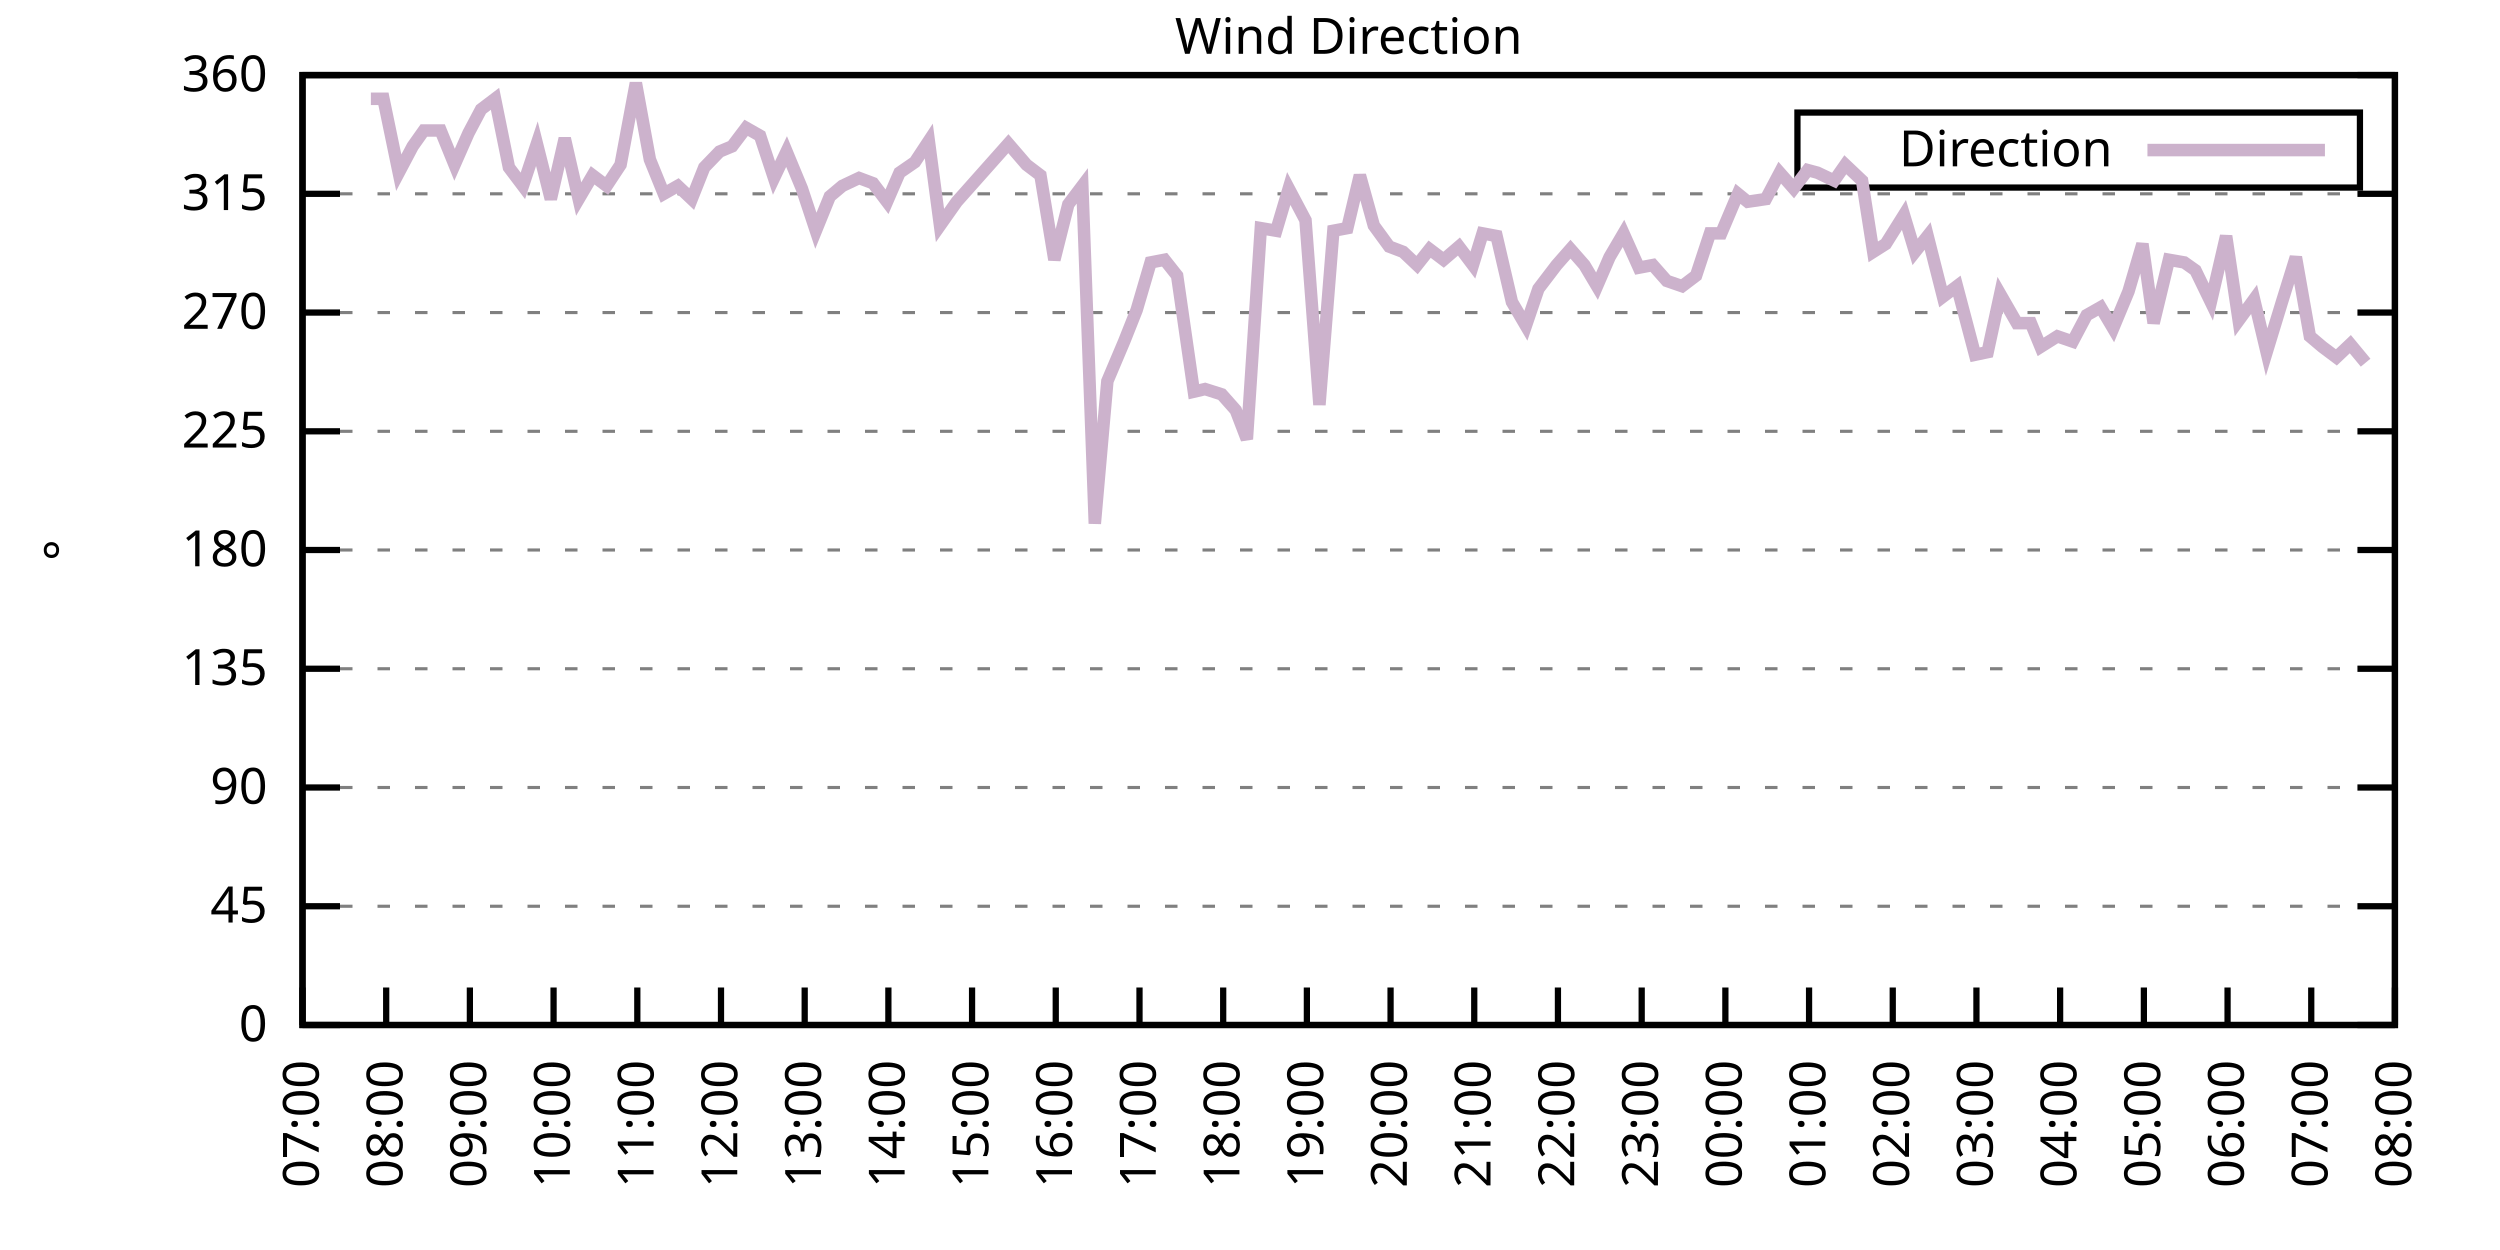
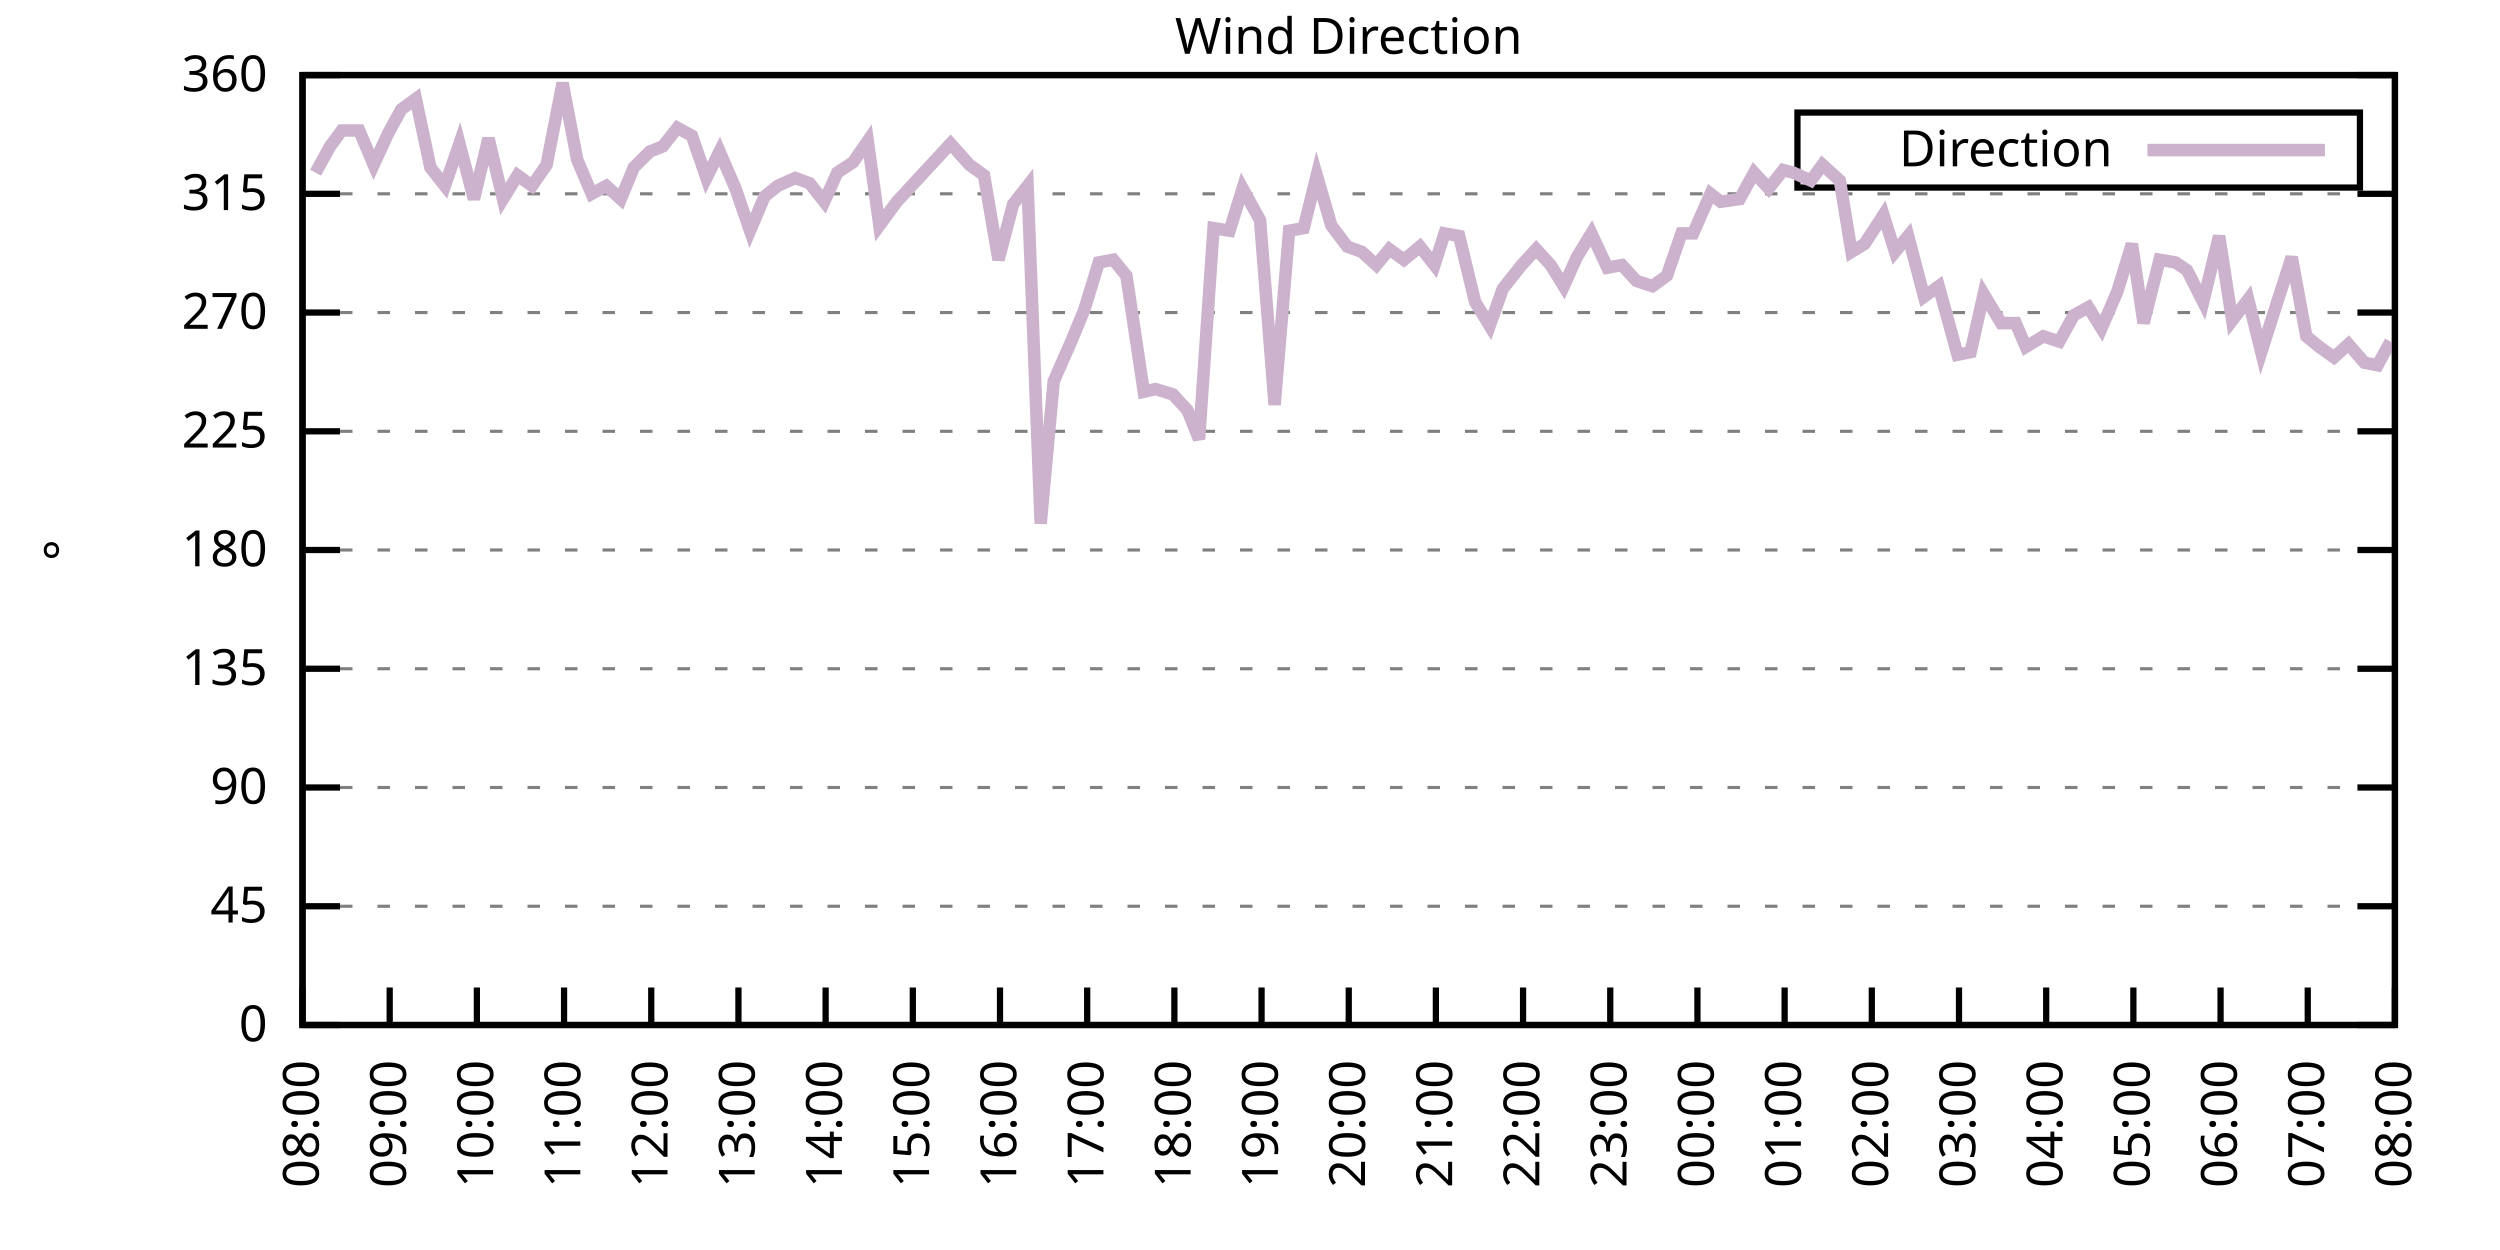
<svg xmlns="http://www.w3.org/2000/svg" xmlns:xlink="http://www.w3.org/1999/xlink" width="400" height="200" viewBox="0 0 400 200">
  <g id="gnuplot_canvas">
    <rect x="0" y="0" width="400" height="200" fill="none" />
    <defs>
      <circle id="gpDot" r="0.5" stroke-width="0.5" stroke="currentColor" />
      <path id="gpPt0" stroke-width="0.333" stroke="currentColor" d="M-1,0 h2 M0,-1 v2" />
      <path id="gpPt1" stroke-width="0.333" stroke="currentColor" d="M-1,-1 L1,1 M1,-1 L-1,1" />
      <path id="gpPt2" stroke-width="0.333" stroke="currentColor" d="M-1,0 L1,0 M0,-1 L0,1 M-1,-1 L1,1 M-1,1 L1,-1" />
      <rect id="gpPt3" stroke-width="0.333" stroke="currentColor" x="-1" y="-1" width="2" height="2" />
      <rect id="gpPt4" stroke-width="0.333" stroke="currentColor" fill="currentColor" x="-1" y="-1" width="2" height="2" />
      <circle id="gpPt5" stroke-width="0.333" stroke="currentColor" cx="0" cy="0" r="1" />
      <use xlink:href="#gpPt5" id="gpPt6" fill="currentColor" stroke="none" />
      <path id="gpPt7" stroke-width="0.333" stroke="currentColor" d="M0,-1.33 L-1.33,0.67 L1.33,0.67 z" />
      <use xlink:href="#gpPt7" id="gpPt8" fill="currentColor" stroke="none" />
      <use xlink:href="#gpPt7" id="gpPt9" stroke="currentColor" transform="rotate(180)" />
      <use xlink:href="#gpPt9" id="gpPt10" fill="currentColor" stroke="none" />
      <use xlink:href="#gpPt3" id="gpPt11" stroke="currentColor" transform="rotate(45)" />
      <use xlink:href="#gpPt11" id="gpPt12" fill="currentColor" stroke="none" />
      <path id="gpPt13" stroke-width="0.333" stroke="currentColor" d="M0,1.330 L1.265,0.411 L0.782,-1.067 L-0.782,-1.076 L-1.265,0.411 z" />
      <use xlink:href="#gpPt13" id="gpPt14" fill="currentColor" stroke="none" />
      <filter id="textbox" filterUnits="objectBoundingBox" x="0" y="0" height="1" width="1">
        <feFlood flood-color="white" flood-opacity="1" result="bgnd" />
        <feComposite in="SourceGraphic" in2="bgnd" operator="atop" />
      </filter>
      <filter id="greybox" filterUnits="objectBoundingBox" x="0" y="0" height="1" width="1">
        <feFlood flood-color="lightgrey" flood-opacity="1" result="grey" />
        <feComposite in="SourceGraphic" in2="grey" operator="atop" />
      </filter>
    </defs>
    <g fill="none" color="white" stroke="currentColor" stroke-width="1.00" stroke-linecap="butt" stroke-linejoin="miter">
</g>
    <g fill="none" color="black" stroke="currentColor" stroke-width="1.00" stroke-linecap="butt" stroke-linejoin="miter">
      <g stroke="none" shape-rendering="crispEdges">
        <polygon fill="rgb(255, 255, 255)" points="48.40,164.00 383.18,164.00 383.18,12.02 48.40,12.02 " />
      </g>
    </g>
    <g fill="none" color="black" stroke="currentColor" stroke-width="1.00" stroke-linecap="butt" stroke-linejoin="miter">
</g>
    <g fill="none" color="black" stroke="black" stroke-width="0.50" stroke-linecap="butt" stroke-linejoin="miter">
</g>
    <g fill="none" color="gray" stroke="currentColor" stroke-width="0.50" stroke-linecap="butt" stroke-linejoin="miter">
      <path stroke="gray" stroke-dasharray="2,4" class="gridline" d="M48.40,164.00 L383.19,164.00  " />
    </g>
    <g fill="none" color="gray" stroke="gray" stroke-width="1.00" stroke-linecap="butt" stroke-linejoin="miter">
</g>
    <g fill="none" color="black" stroke="currentColor" stroke-width="1.00" stroke-linecap="butt" stroke-linejoin="miter">
      <path stroke="black" d="M48.40,164.00 L54.40,164.00 M383.19,164.00 L377.19,164.00  " />
      <g transform="translate(42.80,166.60)" stroke="none" fill="black" font-family="Sans" font-size="8.00" text-anchor="end">
        <text>
          <tspan font-family="Sans"> 0</tspan>
        </text>
      </g>
    </g>
    <g fill="none" color="black" stroke="currentColor" stroke-width="1.00" stroke-linecap="butt" stroke-linejoin="miter">
</g>
    <g fill="none" color="black" stroke="black" stroke-width="0.50" stroke-linecap="butt" stroke-linejoin="miter">
</g>
    <g fill="none" color="gray" stroke="currentColor" stroke-width="0.50" stroke-linecap="butt" stroke-linejoin="miter">
      <path stroke="gray" stroke-dasharray="2,4" class="gridline" d="M48.40,145.00 L383.19,145.00  " />
    </g>
    <g fill="none" color="gray" stroke="gray" stroke-width="1.00" stroke-linecap="butt" stroke-linejoin="miter">
</g>
    <g fill="none" color="black" stroke="currentColor" stroke-width="1.00" stroke-linecap="butt" stroke-linejoin="miter">
      <path stroke="black" d="M48.40,145.00 L54.40,145.00 M383.19,145.00 L377.19,145.00  " />
      <g transform="translate(42.80,147.60)" stroke="none" fill="black" font-family="Sans" font-size="8.00" text-anchor="end">
        <text>
          <tspan font-family="Sans"> 45</tspan>
        </text>
      </g>
    </g>
    <g fill="none" color="black" stroke="currentColor" stroke-width="1.00" stroke-linecap="butt" stroke-linejoin="miter">
</g>
    <g fill="none" color="black" stroke="black" stroke-width="0.50" stroke-linecap="butt" stroke-linejoin="miter">
</g>
    <g fill="none" color="gray" stroke="currentColor" stroke-width="0.50" stroke-linecap="butt" stroke-linejoin="miter">
      <path stroke="gray" stroke-dasharray="2,4" class="gridline" d="M48.40,126.00 L383.19,126.00  " />
    </g>
    <g fill="none" color="gray" stroke="gray" stroke-width="1.00" stroke-linecap="butt" stroke-linejoin="miter">
</g>
    <g fill="none" color="black" stroke="currentColor" stroke-width="1.00" stroke-linecap="butt" stroke-linejoin="miter">
      <path stroke="black" d="M48.40,126.00 L54.40,126.00 M383.19,126.00 L377.19,126.00  " />
      <g transform="translate(42.80,128.60)" stroke="none" fill="black" font-family="Sans" font-size="8.00" text-anchor="end">
        <text>
          <tspan font-family="Sans"> 90</tspan>
        </text>
      </g>
    </g>
    <g fill="none" color="black" stroke="currentColor" stroke-width="1.00" stroke-linecap="butt" stroke-linejoin="miter">
</g>
    <g fill="none" color="black" stroke="black" stroke-width="0.50" stroke-linecap="butt" stroke-linejoin="miter">
</g>
    <g fill="none" color="gray" stroke="currentColor" stroke-width="0.50" stroke-linecap="butt" stroke-linejoin="miter">
      <path stroke="gray" stroke-dasharray="2,4" class="gridline" d="M48.40,107.00 L383.19,107.00  " />
    </g>
    <g fill="none" color="gray" stroke="gray" stroke-width="1.00" stroke-linecap="butt" stroke-linejoin="miter">
</g>
    <g fill="none" color="black" stroke="currentColor" stroke-width="1.00" stroke-linecap="butt" stroke-linejoin="miter">
      <path stroke="black" d="M48.40,107.00 L54.40,107.00 M383.19,107.00 L377.19,107.00  " />
      <g transform="translate(42.80,109.60)" stroke="none" fill="black" font-family="Sans" font-size="8.00" text-anchor="end">
        <text>
          <tspan font-family="Sans"> 135</tspan>
        </text>
      </g>
    </g>
    <g fill="none" color="black" stroke="currentColor" stroke-width="1.00" stroke-linecap="butt" stroke-linejoin="miter">
</g>
    <g fill="none" color="black" stroke="black" stroke-width="0.50" stroke-linecap="butt" stroke-linejoin="miter">
</g>
    <g fill="none" color="gray" stroke="currentColor" stroke-width="0.50" stroke-linecap="butt" stroke-linejoin="miter">
      <path stroke="gray" stroke-dasharray="2,4" class="gridline" d="M48.40,88.00 L383.19,88.00  " />
    </g>
    <g fill="none" color="gray" stroke="gray" stroke-width="1.00" stroke-linecap="butt" stroke-linejoin="miter">
</g>
    <g fill="none" color="black" stroke="currentColor" stroke-width="1.00" stroke-linecap="butt" stroke-linejoin="miter">
      <path stroke="black" d="M48.40,88.00 L54.40,88.00 M383.19,88.00 L377.19,88.00  " />
      <g transform="translate(42.80,90.60)" stroke="none" fill="black" font-family="Sans" font-size="8.00" text-anchor="end">
        <text>
          <tspan font-family="Sans"> 180</tspan>
        </text>
      </g>
    </g>
    <g fill="none" color="black" stroke="currentColor" stroke-width="1.00" stroke-linecap="butt" stroke-linejoin="miter">
</g>
    <g fill="none" color="black" stroke="black" stroke-width="0.50" stroke-linecap="butt" stroke-linejoin="miter">
</g>
    <g fill="none" color="gray" stroke="currentColor" stroke-width="0.50" stroke-linecap="butt" stroke-linejoin="miter">
      <path stroke="gray" stroke-dasharray="2,4" class="gridline" d="M48.40,69.01 L383.19,69.01  " />
    </g>
    <g fill="none" color="gray" stroke="gray" stroke-width="1.00" stroke-linecap="butt" stroke-linejoin="miter">
</g>
    <g fill="none" color="black" stroke="currentColor" stroke-width="1.00" stroke-linecap="butt" stroke-linejoin="miter">
      <path stroke="black" d="M48.40,69.01 L54.40,69.01 M383.19,69.01 L377.19,69.01  " />
      <g transform="translate(42.80,71.61)" stroke="none" fill="black" font-family="Sans" font-size="8.00" text-anchor="end">
        <text>
          <tspan font-family="Sans"> 225</tspan>
        </text>
      </g>
    </g>
    <g fill="none" color="black" stroke="currentColor" stroke-width="1.00" stroke-linecap="butt" stroke-linejoin="miter">
</g>
    <g fill="none" color="black" stroke="black" stroke-width="0.50" stroke-linecap="butt" stroke-linejoin="miter">
</g>
    <g fill="none" color="gray" stroke="currentColor" stroke-width="0.50" stroke-linecap="butt" stroke-linejoin="miter">
      <path stroke="gray" stroke-dasharray="2,4" class="gridline" d="M48.40,50.01 L383.19,50.01  " />
    </g>
    <g fill="none" color="gray" stroke="gray" stroke-width="1.00" stroke-linecap="butt" stroke-linejoin="miter">
</g>
    <g fill="none" color="black" stroke="currentColor" stroke-width="1.00" stroke-linecap="butt" stroke-linejoin="miter">
      <path stroke="black" d="M48.40,50.01 L54.40,50.01 M383.19,50.01 L377.19,50.01  " />
      <g transform="translate(42.80,52.61)" stroke="none" fill="black" font-family="Sans" font-size="8.00" text-anchor="end">
        <text>
          <tspan font-family="Sans"> 270</tspan>
        </text>
      </g>
    </g>
    <g fill="none" color="black" stroke="currentColor" stroke-width="1.00" stroke-linecap="butt" stroke-linejoin="miter">
</g>
    <g fill="none" color="black" stroke="black" stroke-width="0.50" stroke-linecap="butt" stroke-linejoin="miter">
</g>
    <g fill="none" color="gray" stroke="currentColor" stroke-width="0.50" stroke-linecap="butt" stroke-linejoin="miter">
      <path stroke="gray" stroke-dasharray="2,4" class="gridline" d="M48.40,31.01 L383.19,31.01  " />
    </g>
    <g fill="none" color="gray" stroke="gray" stroke-width="1.00" stroke-linecap="butt" stroke-linejoin="miter">
</g>
    <g fill="none" color="black" stroke="currentColor" stroke-width="1.00" stroke-linecap="butt" stroke-linejoin="miter">
      <path stroke="black" d="M48.40,31.01 L54.40,31.01 M383.19,31.01 L377.19,31.01  " />
      <g transform="translate(42.80,33.61)" stroke="none" fill="black" font-family="Sans" font-size="8.00" text-anchor="end">
        <text>
          <tspan font-family="Sans"> 315</tspan>
        </text>
      </g>
    </g>
    <g fill="none" color="black" stroke="currentColor" stroke-width="1.00" stroke-linecap="butt" stroke-linejoin="miter">
</g>
    <g fill="none" color="black" stroke="black" stroke-width="0.50" stroke-linecap="butt" stroke-linejoin="miter">
</g>
    <g fill="none" color="gray" stroke="currentColor" stroke-width="0.50" stroke-linecap="butt" stroke-linejoin="miter">
      <path stroke="gray" stroke-dasharray="2,4" class="gridline" d="M48.40,12.01 L383.19,12.01  " />
    </g>
    <g fill="none" color="gray" stroke="gray" stroke-width="1.00" stroke-linecap="butt" stroke-linejoin="miter">
</g>
    <g fill="none" color="black" stroke="currentColor" stroke-width="1.00" stroke-linecap="butt" stroke-linejoin="miter">
      <path stroke="black" d="M48.40,12.01 L54.40,12.01 M383.19,12.01 L377.19,12.01  " />
      <g transform="translate(42.80,14.61)" stroke="none" fill="black" font-family="Sans" font-size="8.00" text-anchor="end">
        <text>
          <tspan font-family="Sans"> 360</tspan>
        </text>
      </g>
    </g>
    <g fill="none" color="black" stroke="currentColor" stroke-width="1.00" stroke-linecap="butt" stroke-linejoin="miter">
      <path stroke="black" d="M48.40,164.00 L48.40,158.00  " />
      <g transform="translate(51.00,169.60) rotate(270.00)" stroke="none" fill="black" font-family="Sans" font-size="8.00" text-anchor="end">
        <text>
-           <tspan font-family="Sans">07:00</tspan>
-         </text>
-       </g>
-     </g>
-     <g fill="none" color="black" stroke="currentColor" stroke-width="1.00" stroke-linecap="butt" stroke-linejoin="miter">
-       <path stroke="black" d="M61.79,164.00 L61.79,158.00  " />
-       <g transform="translate(64.39,169.60) rotate(270.00)" stroke="none" fill="black" font-family="Sans" font-size="8.00" text-anchor="end">
-         <text>
          <tspan font-family="Sans">08:00</tspan>
        </text>
      </g>
    </g>
    <g fill="none" color="black" stroke="currentColor" stroke-width="1.00" stroke-linecap="butt" stroke-linejoin="miter">
-       <path stroke="black" d="M75.18,164.00 L75.18,158.00  " />
-       <g transform="translate(77.78,169.60) rotate(270.00)" stroke="none" fill="black" font-family="Sans" font-size="8.00" text-anchor="end">
+       <path stroke="black" d="M62.35,164.00 L62.35,158.00  " />
+       <g transform="translate(64.95,169.60) rotate(270.00)" stroke="none" fill="black" font-family="Sans" font-size="8.00" text-anchor="end">
        <text>
          <tspan font-family="Sans">09:00</tspan>
        </text>
      </g>
    </g>
    <g fill="none" color="black" stroke="currentColor" stroke-width="1.00" stroke-linecap="butt" stroke-linejoin="miter">
-       <path stroke="black" d="M88.57,164.00 L88.57,158.00  " />
-       <g transform="translate(91.17,169.60) rotate(270.00)" stroke="none" fill="black" font-family="Sans" font-size="8.00" text-anchor="end">
+       <path stroke="black" d="M76.30,164.00 L76.30,158.00  " />
+       <g transform="translate(78.90,169.60) rotate(270.00)" stroke="none" fill="black" font-family="Sans" font-size="8.00" text-anchor="end">
        <text>
          <tspan font-family="Sans">10:00</tspan>
        </text>
      </g>
    </g>
    <g fill="none" color="black" stroke="currentColor" stroke-width="1.00" stroke-linecap="butt" stroke-linejoin="miter">
-       <path stroke="black" d="M101.97,164.00 L101.97,158.00  " />
-       <g transform="translate(104.57,169.60) rotate(270.00)" stroke="none" fill="black" font-family="Sans" font-size="8.00" text-anchor="end">
+       <path stroke="black" d="M90.25,164.00 L90.25,158.00  " />
+       <g transform="translate(92.85,169.60) rotate(270.00)" stroke="none" fill="black" font-family="Sans" font-size="8.00" text-anchor="end">
        <text>
          <tspan font-family="Sans">11:00</tspan>
        </text>
      </g>
    </g>
    <g fill="none" color="black" stroke="currentColor" stroke-width="1.00" stroke-linecap="butt" stroke-linejoin="miter">
-       <path stroke="black" d="M115.36,164.00 L115.36,158.00  " />
-       <g transform="translate(117.96,169.60) rotate(270.00)" stroke="none" fill="black" font-family="Sans" font-size="8.00" text-anchor="end">
+       <path stroke="black" d="M104.20,164.00 L104.20,158.00  " />
+       <g transform="translate(106.80,169.60) rotate(270.00)" stroke="none" fill="black" font-family="Sans" font-size="8.00" text-anchor="end">
        <text>
          <tspan font-family="Sans">12:00</tspan>
        </text>
      </g>
    </g>
    <g fill="none" color="black" stroke="currentColor" stroke-width="1.00" stroke-linecap="butt" stroke-linejoin="miter">
-       <path stroke="black" d="M128.75,164.00 L128.75,158.00  " />
-       <g transform="translate(131.35,169.60) rotate(270.00)" stroke="none" fill="black" font-family="Sans" font-size="8.00" text-anchor="end">
+       <path stroke="black" d="M118.15,164.00 L118.15,158.00  " />
+       <g transform="translate(120.75,169.60) rotate(270.00)" stroke="none" fill="black" font-family="Sans" font-size="8.00" text-anchor="end">
        <text>
          <tspan font-family="Sans">13:00</tspan>
        </text>
      </g>
    </g>
    <g fill="none" color="black" stroke="currentColor" stroke-width="1.00" stroke-linecap="butt" stroke-linejoin="miter">
-       <path stroke="black" d="M142.14,164.00 L142.14,158.00  " />
-       <g transform="translate(144.74,169.60) rotate(270.00)" stroke="none" fill="black" font-family="Sans" font-size="8.00" text-anchor="end">
+       <path stroke="black" d="M132.10,164.00 L132.10,158.00  " />
+       <g transform="translate(134.70,169.60) rotate(270.00)" stroke="none" fill="black" font-family="Sans" font-size="8.00" text-anchor="end">
        <text>
          <tspan font-family="Sans">14:00</tspan>
        </text>
      </g>
    </g>
    <g fill="none" color="black" stroke="currentColor" stroke-width="1.00" stroke-linecap="butt" stroke-linejoin="miter">
-       <path stroke="black" d="M155.53,164.00 L155.53,158.00  " />
-       <g transform="translate(158.13,169.60) rotate(270.00)" stroke="none" fill="black" font-family="Sans" font-size="8.00" text-anchor="end">
+       <path stroke="black" d="M146.05,164.00 L146.05,158.00  " />
+       <g transform="translate(148.65,169.60) rotate(270.00)" stroke="none" fill="black" font-family="Sans" font-size="8.00" text-anchor="end">
        <text>
          <tspan font-family="Sans">15:00</tspan>
        </text>
      </g>
    </g>
    <g fill="none" color="black" stroke="currentColor" stroke-width="1.00" stroke-linecap="butt" stroke-linejoin="miter">
-       <path stroke="black" d="M168.92,164.00 L168.92,158.00  " />
-       <g transform="translate(171.52,169.60) rotate(270.00)" stroke="none" fill="black" font-family="Sans" font-size="8.00" text-anchor="end">
+       <path stroke="black" d="M160.00,164.00 L160.00,158.00  " />
+       <g transform="translate(162.60,169.60) rotate(270.00)" stroke="none" fill="black" font-family="Sans" font-size="8.00" text-anchor="end">
        <text>
          <tspan font-family="Sans">16:00</tspan>
        </text>
      </g>
    </g>
    <g fill="none" color="black" stroke="currentColor" stroke-width="1.00" stroke-linecap="butt" stroke-linejoin="miter">
-       <path stroke="black" d="M182.32,164.00 L182.32,158.00  " />
-       <g transform="translate(184.92,169.60) rotate(270.00)" stroke="none" fill="black" font-family="Sans" font-size="8.00" text-anchor="end">
+       <path stroke="black" d="M173.95,164.00 L173.95,158.00  " />
+       <g transform="translate(176.55,169.60) rotate(270.00)" stroke="none" fill="black" font-family="Sans" font-size="8.00" text-anchor="end">
        <text>
          <tspan font-family="Sans">17:00</tspan>
        </text>
      </g>
    </g>
    <g fill="none" color="black" stroke="currentColor" stroke-width="1.00" stroke-linecap="butt" stroke-linejoin="miter">
-       <path stroke="black" d="M195.71,164.00 L195.71,158.00  " />
-       <g transform="translate(198.31,169.60) rotate(270.00)" stroke="none" fill="black" font-family="Sans" font-size="8.00" text-anchor="end">
+       <path stroke="black" d="M187.90,164.00 L187.90,158.00  " />
+       <g transform="translate(190.50,169.60) rotate(270.00)" stroke="none" fill="black" font-family="Sans" font-size="8.00" text-anchor="end">
        <text>
          <tspan font-family="Sans">18:00</tspan>
        </text>
      </g>
    </g>
    <g fill="none" color="black" stroke="currentColor" stroke-width="1.00" stroke-linecap="butt" stroke-linejoin="miter">
-       <path stroke="black" d="M209.10,164.00 L209.10,158.00  " />
-       <g transform="translate(211.70,169.60) rotate(270.00)" stroke="none" fill="black" font-family="Sans" font-size="8.00" text-anchor="end">
+       <path stroke="black" d="M201.85,164.00 L201.85,158.00  " />
+       <g transform="translate(204.45,169.60) rotate(270.00)" stroke="none" fill="black" font-family="Sans" font-size="8.00" text-anchor="end">
        <text>
          <tspan font-family="Sans">19:00</tspan>
        </text>
      </g>
    </g>
    <g fill="none" color="black" stroke="currentColor" stroke-width="1.00" stroke-linecap="butt" stroke-linejoin="miter">
-       <path stroke="black" d="M222.49,164.00 L222.49,158.00  " />
-       <g transform="translate(225.09,169.60) rotate(270.00)" stroke="none" fill="black" font-family="Sans" font-size="8.00" text-anchor="end">
+       <path stroke="black" d="M215.80,164.00 L215.80,158.00  " />
+       <g transform="translate(218.40,169.60) rotate(270.00)" stroke="none" fill="black" font-family="Sans" font-size="8.00" text-anchor="end">
        <text>
          <tspan font-family="Sans">20:00</tspan>
        </text>
      </g>
    </g>
    <g fill="none" color="black" stroke="currentColor" stroke-width="1.00" stroke-linecap="butt" stroke-linejoin="miter">
-       <path stroke="black" d="M235.88,164.00 L235.88,158.00  " />
-       <g transform="translate(238.48,169.60) rotate(270.00)" stroke="none" fill="black" font-family="Sans" font-size="8.00" text-anchor="end">
+       <path stroke="black" d="M229.74,164.00 L229.74,158.00  " />
+       <g transform="translate(232.34,169.60) rotate(270.00)" stroke="none" fill="black" font-family="Sans" font-size="8.00" text-anchor="end">
        <text>
          <tspan font-family="Sans">21:00</tspan>
        </text>
      </g>
    </g>
    <g fill="none" color="black" stroke="currentColor" stroke-width="1.00" stroke-linecap="butt" stroke-linejoin="miter">
-       <path stroke="black" d="M249.27,164.00 L249.27,158.00  " />
-       <g transform="translate(251.87,169.60) rotate(270.00)" stroke="none" fill="black" font-family="Sans" font-size="8.00" text-anchor="end">
+       <path stroke="black" d="M243.69,164.00 L243.69,158.00  " />
+       <g transform="translate(246.29,169.60) rotate(270.00)" stroke="none" fill="black" font-family="Sans" font-size="8.00" text-anchor="end">
        <text>
          <tspan font-family="Sans">22:00</tspan>
        </text>
      </g>
    </g>
    <g fill="none" color="black" stroke="currentColor" stroke-width="1.00" stroke-linecap="butt" stroke-linejoin="miter">
-       <path stroke="black" d="M262.67,164.00 L262.67,158.00  " />
-       <g transform="translate(265.27,169.60) rotate(270.00)" stroke="none" fill="black" font-family="Sans" font-size="8.00" text-anchor="end">
+       <path stroke="black" d="M257.64,164.00 L257.64,158.00  " />
+       <g transform="translate(260.24,169.60) rotate(270.00)" stroke="none" fill="black" font-family="Sans" font-size="8.00" text-anchor="end">
        <text>
          <tspan font-family="Sans">23:00</tspan>
        </text>
      </g>
    </g>
    <g fill="none" color="black" stroke="currentColor" stroke-width="1.00" stroke-linecap="butt" stroke-linejoin="miter">
-       <path stroke="black" d="M276.06,164.00 L276.06,158.00  " />
-       <g transform="translate(278.66,169.60) rotate(270.00)" stroke="none" fill="black" font-family="Sans" font-size="8.00" text-anchor="end">
+       <path stroke="black" d="M271.59,164.00 L271.59,158.00  " />
+       <g transform="translate(274.19,169.60) rotate(270.00)" stroke="none" fill="black" font-family="Sans" font-size="8.00" text-anchor="end">
        <text>
          <tspan font-family="Sans">00:00</tspan>
        </text>
      </g>
    </g>
    <g fill="none" color="black" stroke="currentColor" stroke-width="1.00" stroke-linecap="butt" stroke-linejoin="miter">
-       <path stroke="black" d="M289.45,164.00 L289.45,158.00  " />
-       <g transform="translate(292.05,169.60) rotate(270.00)" stroke="none" fill="black" font-family="Sans" font-size="8.00" text-anchor="end">
+       <path stroke="black" d="M285.54,164.00 L285.54,158.00  " />
+       <g transform="translate(288.14,169.60) rotate(270.00)" stroke="none" fill="black" font-family="Sans" font-size="8.00" text-anchor="end">
        <text>
          <tspan font-family="Sans">01:00</tspan>
        </text>
      </g>
    </g>
    <g fill="none" color="black" stroke="currentColor" stroke-width="1.00" stroke-linecap="butt" stroke-linejoin="miter">
-       <path stroke="black" d="M302.84,164.00 L302.84,158.00  " />
-       <g transform="translate(305.44,169.60) rotate(270.00)" stroke="none" fill="black" font-family="Sans" font-size="8.00" text-anchor="end">
+       <path stroke="black" d="M299.49,164.00 L299.49,158.00  " />
+       <g transform="translate(302.09,169.60) rotate(270.00)" stroke="none" fill="black" font-family="Sans" font-size="8.00" text-anchor="end">
        <text>
          <tspan font-family="Sans">02:00</tspan>
        </text>
      </g>
    </g>
    <g fill="none" color="black" stroke="currentColor" stroke-width="1.00" stroke-linecap="butt" stroke-linejoin="miter">
-       <path stroke="black" d="M316.23,164.00 L316.23,158.00  " />
-       <g transform="translate(318.83,169.60) rotate(270.00)" stroke="none" fill="black" font-family="Sans" font-size="8.00" text-anchor="end">
+       <path stroke="black" d="M313.44,164.00 L313.44,158.00  " />
+       <g transform="translate(316.04,169.60) rotate(270.00)" stroke="none" fill="black" font-family="Sans" font-size="8.00" text-anchor="end">
        <text>
          <tspan font-family="Sans">03:00</tspan>
        </text>
      </g>
    </g>
    <g fill="none" color="black" stroke="currentColor" stroke-width="1.00" stroke-linecap="butt" stroke-linejoin="miter">
-       <path stroke="black" d="M329.62,164.00 L329.62,158.00  " />
-       <g transform="translate(332.22,169.60) rotate(270.00)" stroke="none" fill="black" font-family="Sans" font-size="8.00" text-anchor="end">
+       <path stroke="black" d="M327.39,164.00 L327.39,158.00  " />
+       <g transform="translate(329.99,169.60) rotate(270.00)" stroke="none" fill="black" font-family="Sans" font-size="8.00" text-anchor="end">
        <text>
          <tspan font-family="Sans">04:00</tspan>
        </text>
      </g>
    </g>
    <g fill="none" color="black" stroke="currentColor" stroke-width="1.00" stroke-linecap="butt" stroke-linejoin="miter">
-       <path stroke="black" d="M343.02,164.00 L343.02,158.00  " />
-       <g transform="translate(345.62,169.60) rotate(270.00)" stroke="none" fill="black" font-family="Sans" font-size="8.00" text-anchor="end">
+       <path stroke="black" d="M341.34,164.00 L341.34,158.00  " />
+       <g transform="translate(343.94,169.60) rotate(270.00)" stroke="none" fill="black" font-family="Sans" font-size="8.00" text-anchor="end">
        <text>
          <tspan font-family="Sans">05:00</tspan>
        </text>
      </g>
    </g>
    <g fill="none" color="black" stroke="currentColor" stroke-width="1.00" stroke-linecap="butt" stroke-linejoin="miter">
-       <path stroke="black" d="M356.41,164.00 L356.41,158.00  " />
-       <g transform="translate(359.01,169.60) rotate(270.00)" stroke="none" fill="black" font-family="Sans" font-size="8.00" text-anchor="end">
+       <path stroke="black" d="M355.29,164.00 L355.29,158.00  " />
+       <g transform="translate(357.89,169.60) rotate(270.00)" stroke="none" fill="black" font-family="Sans" font-size="8.00" text-anchor="end">
        <text>
          <tspan font-family="Sans">06:00</tspan>
        </text>
      </g>
    </g>
    <g fill="none" color="black" stroke="currentColor" stroke-width="1.00" stroke-linecap="butt" stroke-linejoin="miter">
-       <path stroke="black" d="M369.80,164.00 L369.80,158.00  " />
-       <g transform="translate(372.40,169.60) rotate(270.00)" stroke="none" fill="black" font-family="Sans" font-size="8.00" text-anchor="end">
+       <path stroke="black" d="M369.24,164.00 L369.24,158.00  " />
+       <g transform="translate(371.84,169.60) rotate(270.00)" stroke="none" fill="black" font-family="Sans" font-size="8.00" text-anchor="end">
        <text>
          <tspan font-family="Sans">07:00</tspan>
        </text>
      </g>
    </g>
    <g fill="none" color="black" stroke="currentColor" stroke-width="1.00" stroke-linecap="butt" stroke-linejoin="miter">
      <path stroke="black" d="M383.19,164.00 L383.19,158.00  " />
      <g transform="translate(385.79,169.60) rotate(270.00)" stroke="none" fill="black" font-family="Sans" font-size="8.00" text-anchor="end">
        <text>
          <tspan font-family="Sans">08:00</tspan>
        </text>
      </g>
    </g>
    <g fill="none" color="black" stroke="currentColor" stroke-width="1.00" stroke-linecap="butt" stroke-linejoin="miter">
</g>
    <g fill="none" color="black" stroke="currentColor" stroke-width="1.00" stroke-linecap="butt" stroke-linejoin="miter">
      <path stroke="black" d="M48.40,12.01 L48.40,164.00 L383.19,164.00 L383.19,12.01 L48.40,12.01 Z  " />
    </g>
    <g fill="none" color="black" stroke="currentColor" stroke-width="1.00" stroke-linecap="butt" stroke-linejoin="miter">
</g>
    <g fill="none" color="black" stroke="currentColor" stroke-width="1.00" stroke-linecap="butt" stroke-linejoin="miter">
      <path stroke="black" d="M287.59,30.01 L287.59,18.01 L377.59,18.01 L377.59,30.01 L287.59,30.01 Z  " />
    </g>
    <g id="Wind_direction_plot_1">
      <g fill="none" color="white" stroke="black" stroke-width="2.00" stroke-linecap="butt" stroke-linejoin="miter">
</g>
      <g fill="none" color="black" stroke="currentColor" stroke-width="2.00" stroke-linecap="butt" stroke-linejoin="miter">
        <g transform="translate(337.99,26.61)" stroke="none" fill="black" font-family="Sans" font-size="8.00" text-anchor="end">
          <text>
            <tspan font-family="Sans">Direction</tspan>
          </text>
        </g>
      </g>
      <g fill="none" color="black" stroke="currentColor" stroke-width="2.00" stroke-linecap="butt" stroke-linejoin="miter">
-         <path stroke="rgb(204, 178, 204)" d="M343.59,24.01 L371.99,24.01 M59.34,15.81 L61.35,15.81 L63.80,27.63 L66.03,23.41 L67.82,20.88 L70.50,20.88   L72.73,26.36 L74.96,21.30 L76.97,17.50 L79.20,15.81 L81.43,26.79 L83.66,29.74 L85.90,22.99 L88.13,31.85   L90.36,22.14 L92.59,31.85 L94.82,28.05 L97.06,29.74 L99.29,26.36 L101.74,13.28 L103.98,25.52 L106.21,31.01   L108.44,29.74 L110.67,31.85 L112.68,26.79 L115.13,24.25 L117.14,23.41 L119.38,20.45 L121.61,21.72 L123.84,28.48   L125.85,24.25 L128.30,30.16 L130.54,36.92 L132.77,31.43 L134.78,29.74 L137.45,28.48 L139.69,29.32 L141.92,32.28   L143.93,27.63 L146.38,25.94 L148.61,22.56 L150.40,36.08 L153.08,32.28 L161.34,22.99 L164.24,26.36 L166.47,28.05   L168.70,41.56 L170.93,32.70 L173.17,29.74 L175.17,83.78 L177.18,60.98 L179.86,54.65 L181.87,49.59 L184.10,41.99   L186.33,41.56 L188.34,44.10 L191.02,62.67 L192.81,62.25 L195.48,63.10 L197.72,65.63 L199.50,70.27 L201.73,36.50   L204.19,36.92 L206.20,30.16 L208.88,35.23 L211.11,64.78 L213.34,36.92 L215.57,36.50 L217.58,28.05 L219.81,36.08   L222.27,39.45 L224.50,40.30 L226.73,42.41 L228.74,39.87 L230.97,41.56 L233.43,39.45 L235.66,42.41 L237.22,37.34   L239.45,37.76 L241.91,48.32 L244.14,52.12 L246.15,46.21 L249.05,42.41 L251.28,39.87 L253.51,42.41 L255.52,45.79   L257.53,41.14 L259.76,37.34 L262.22,42.83 L264.45,42.41 L266.68,44.94 L269.14,45.79 L271.37,44.10 L273.60,37.34   L275.39,37.34 L278.07,31.01 L279.63,32.28 L282.53,31.85 L284.76,27.63 L286.99,30.16 L289.23,27.21 L290.79,27.63   L293.47,28.90 L295.25,26.36 L297.93,28.90 L299.72,40.30 L301.72,39.03 L304.63,34.39 L306.41,40.30 L308.42,37.76   L310.88,47.47 L313.11,45.79 L316.01,56.76 L318.02,56.34 L320.03,47.05 L322.70,51.70 L324.94,51.70 L326.50,55.50   L329.18,53.81 L331.63,54.65 L333.86,50.43 L336.10,49.16 L338.10,52.54 L340.56,46.63 L342.79,39.03 L344.58,51.70   L347.03,41.56 L349.49,41.99 L351.27,43.25 L353.73,48.32 L356.18,37.76 L358.19,51.27 L360.65,47.90 L362.66,56.34   L365.11,48.32 L367.34,41.14 L369.58,53.81 L371.58,55.50 L373.82,57.18 L376.05,55.07 L378.50,58.03  " />
+         <path stroke="rgb(204, 178, 204)" d="M343.59,24.01 L371.99,24.01 M50.49,27.63 L52.82,23.41 L54.68,20.88 L57.47,20.88 L59.79,26.36 L62.12,21.30   L64.21,17.50 L66.53,15.81 L68.86,26.79 L71.18,29.74 L73.51,22.99 L75.83,31.85 L78.16,22.14 L80.48,31.85   L82.81,28.05 L85.13,29.74 L87.46,26.36 L90.02,13.28 L92.34,25.52 L94.67,31.01 L96.99,29.74 L99.32,31.85   L101.41,26.79 L103.97,24.25 L106.06,23.41 L108.38,20.45 L110.71,21.72 L113.03,28.48 L115.13,24.25 L117.68,30.16   L120.01,36.92 L122.33,31.43 L124.43,29.74 L127.22,28.48 L129.54,29.32 L131.87,32.28 L133.96,27.63 L136.51,25.94   L138.84,22.56 L140.70,36.08 L143.49,32.28 L152.09,22.99 L155.11,26.36 L157.44,28.05 L159.76,41.56 L162.09,32.70   L164.41,29.74 L166.51,83.78 L168.60,60.98 L171.39,54.65 L173.48,49.59 L175.81,41.99 L178.13,41.56 L180.22,44.10   L183.01,62.67 L184.87,62.25 L187.66,63.10 L189.99,65.63 L191.85,70.27 L194.17,36.50 L196.73,36.92 L198.82,30.16   L201.61,35.23 L203.94,64.78 L206.26,36.92 L208.59,36.50 L210.68,28.05 L213.01,36.08 L215.56,39.45 L217.89,40.30   L220.21,42.41 L222.30,39.87 L224.63,41.56 L227.19,39.45 L229.51,42.41 L231.14,37.34 L233.46,37.76 L236.02,48.32   L238.35,52.12 L240.44,46.21 L243.46,42.41 L245.79,39.87 L248.11,42.41 L250.20,45.79 L252.30,41.14 L254.62,37.34   L257.18,42.83 L259.50,42.41 L261.83,44.94 L264.39,45.79 L266.71,44.10 L269.04,37.34 L270.90,37.34 L273.69,31.01   L275.31,32.28 L278.34,31.85 L280.66,27.63 L282.99,30.16 L285.31,27.21 L286.94,27.63 L289.73,28.90 L291.59,26.36   L294.38,28.90 L296.24,40.30 L298.33,39.03 L301.35,34.39 L303.21,40.30 L305.30,37.76 L307.86,47.47 L310.19,45.79   L313.21,56.76 L315.30,56.34 L317.39,47.05 L320.18,51.70 L322.51,51.70 L324.14,55.50 L326.93,53.81 L329.48,54.65   L331.81,50.43 L334.13,49.16 L336.23,52.54 L338.78,46.63 L341.11,39.03 L342.97,51.70 L345.53,41.56 L348.08,41.99   L349.94,43.25 L352.50,48.32 L355.06,37.76 L357.15,51.27 L359.71,47.90 L361.80,56.34 L364.36,48.32 L366.68,41.14   L369.01,53.81 L371.10,55.50 L373.43,57.18 L375.75,55.07 L378.31,58.03 L380.40,58.45 L382.49,54.65  " />
      </g>
    </g>
    <g fill="none" color="black" stroke="currentColor" stroke-width="2.00" stroke-linecap="butt" stroke-linejoin="miter">
</g>
    <g fill="none" color="black" stroke="black" stroke-width="1.00" stroke-linecap="butt" stroke-linejoin="miter">
</g>
    <g fill="none" color="black" stroke="currentColor" stroke-width="1.00" stroke-linecap="butt" stroke-linejoin="miter">
      <path stroke="black" d="M48.40,12.01 L48.40,164.00 L383.19,164.00 L383.19,12.01 L48.40,12.01 Z  " />
      <g transform="translate(12.80,88.01) rotate(270.00)" stroke="none" fill="black" font-family="Sans" font-size="8.00" text-anchor="middle">
        <text>
          <tspan font-family="Sans">°</tspan>
        </text>
      </g>
    </g>
    <g fill="none" color="black" stroke="currentColor" stroke-width="1.00" stroke-linecap="butt" stroke-linejoin="miter">
</g>
    <g fill="none" color="black" stroke="currentColor" stroke-width="1.00" stroke-linecap="butt" stroke-linejoin="miter">
      <g transform="translate(215.79,8.61)" stroke="none" fill="black" font-family="Sans" font-size="8.00" text-anchor="middle">
        <text>
          <tspan font-family="Sans">Wind Direction</tspan>
        </text>
      </g>
    </g>
    <g fill="none" color="black" stroke="currentColor" stroke-width="1.00" stroke-linecap="butt" stroke-linejoin="miter">
</g>
  </g>
</svg>
